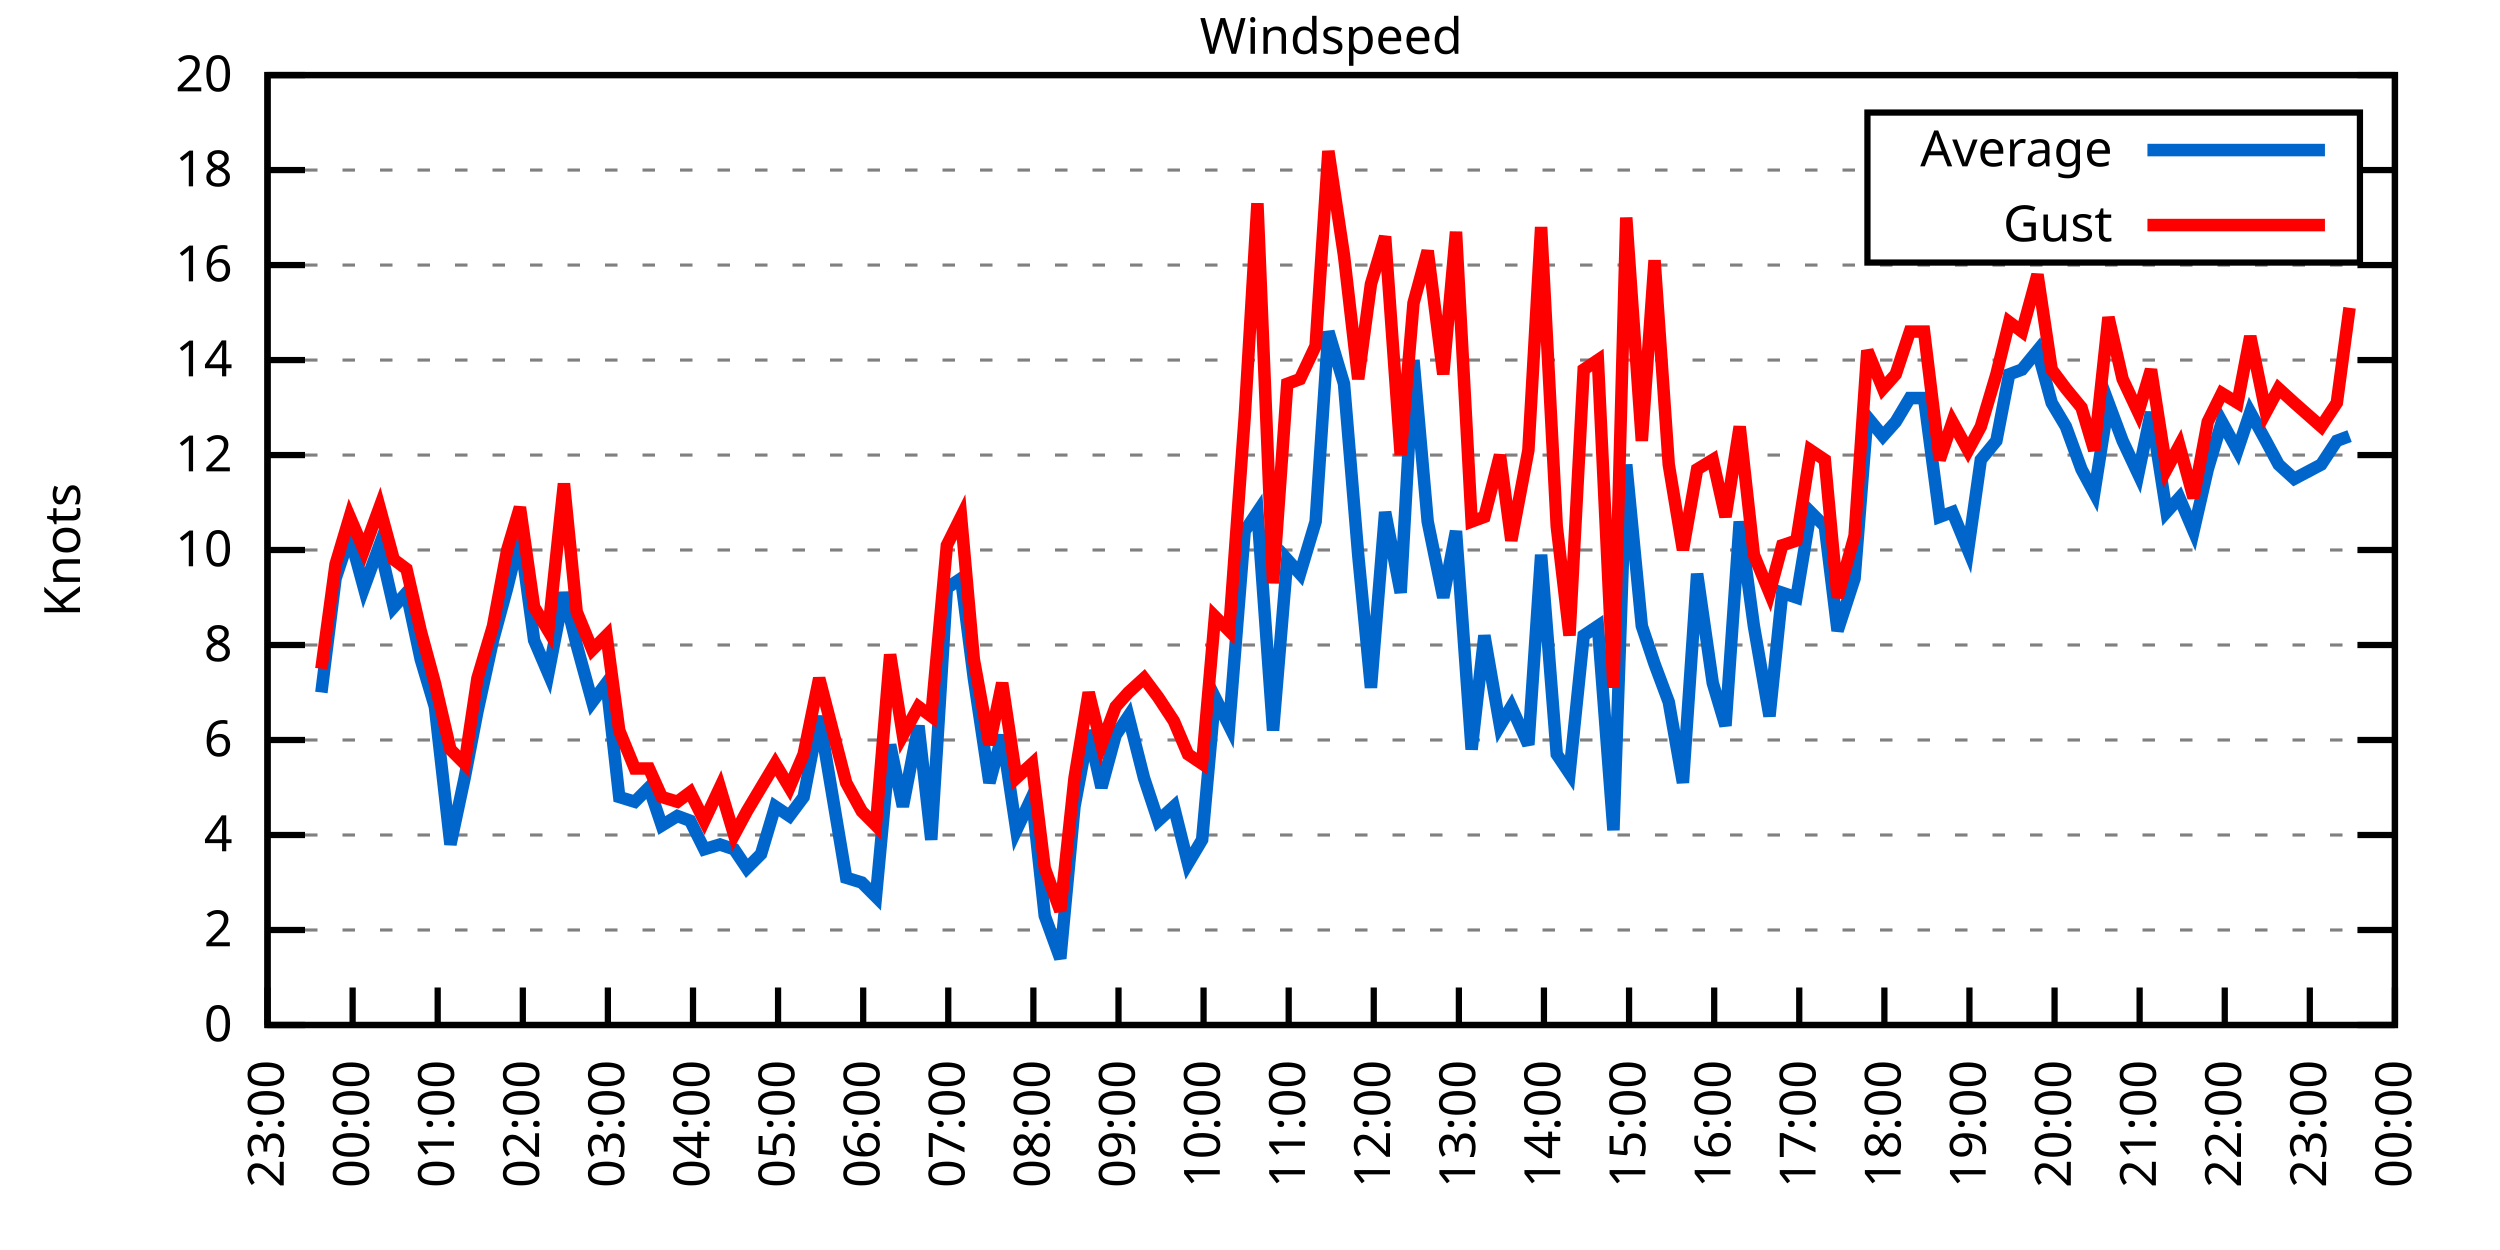
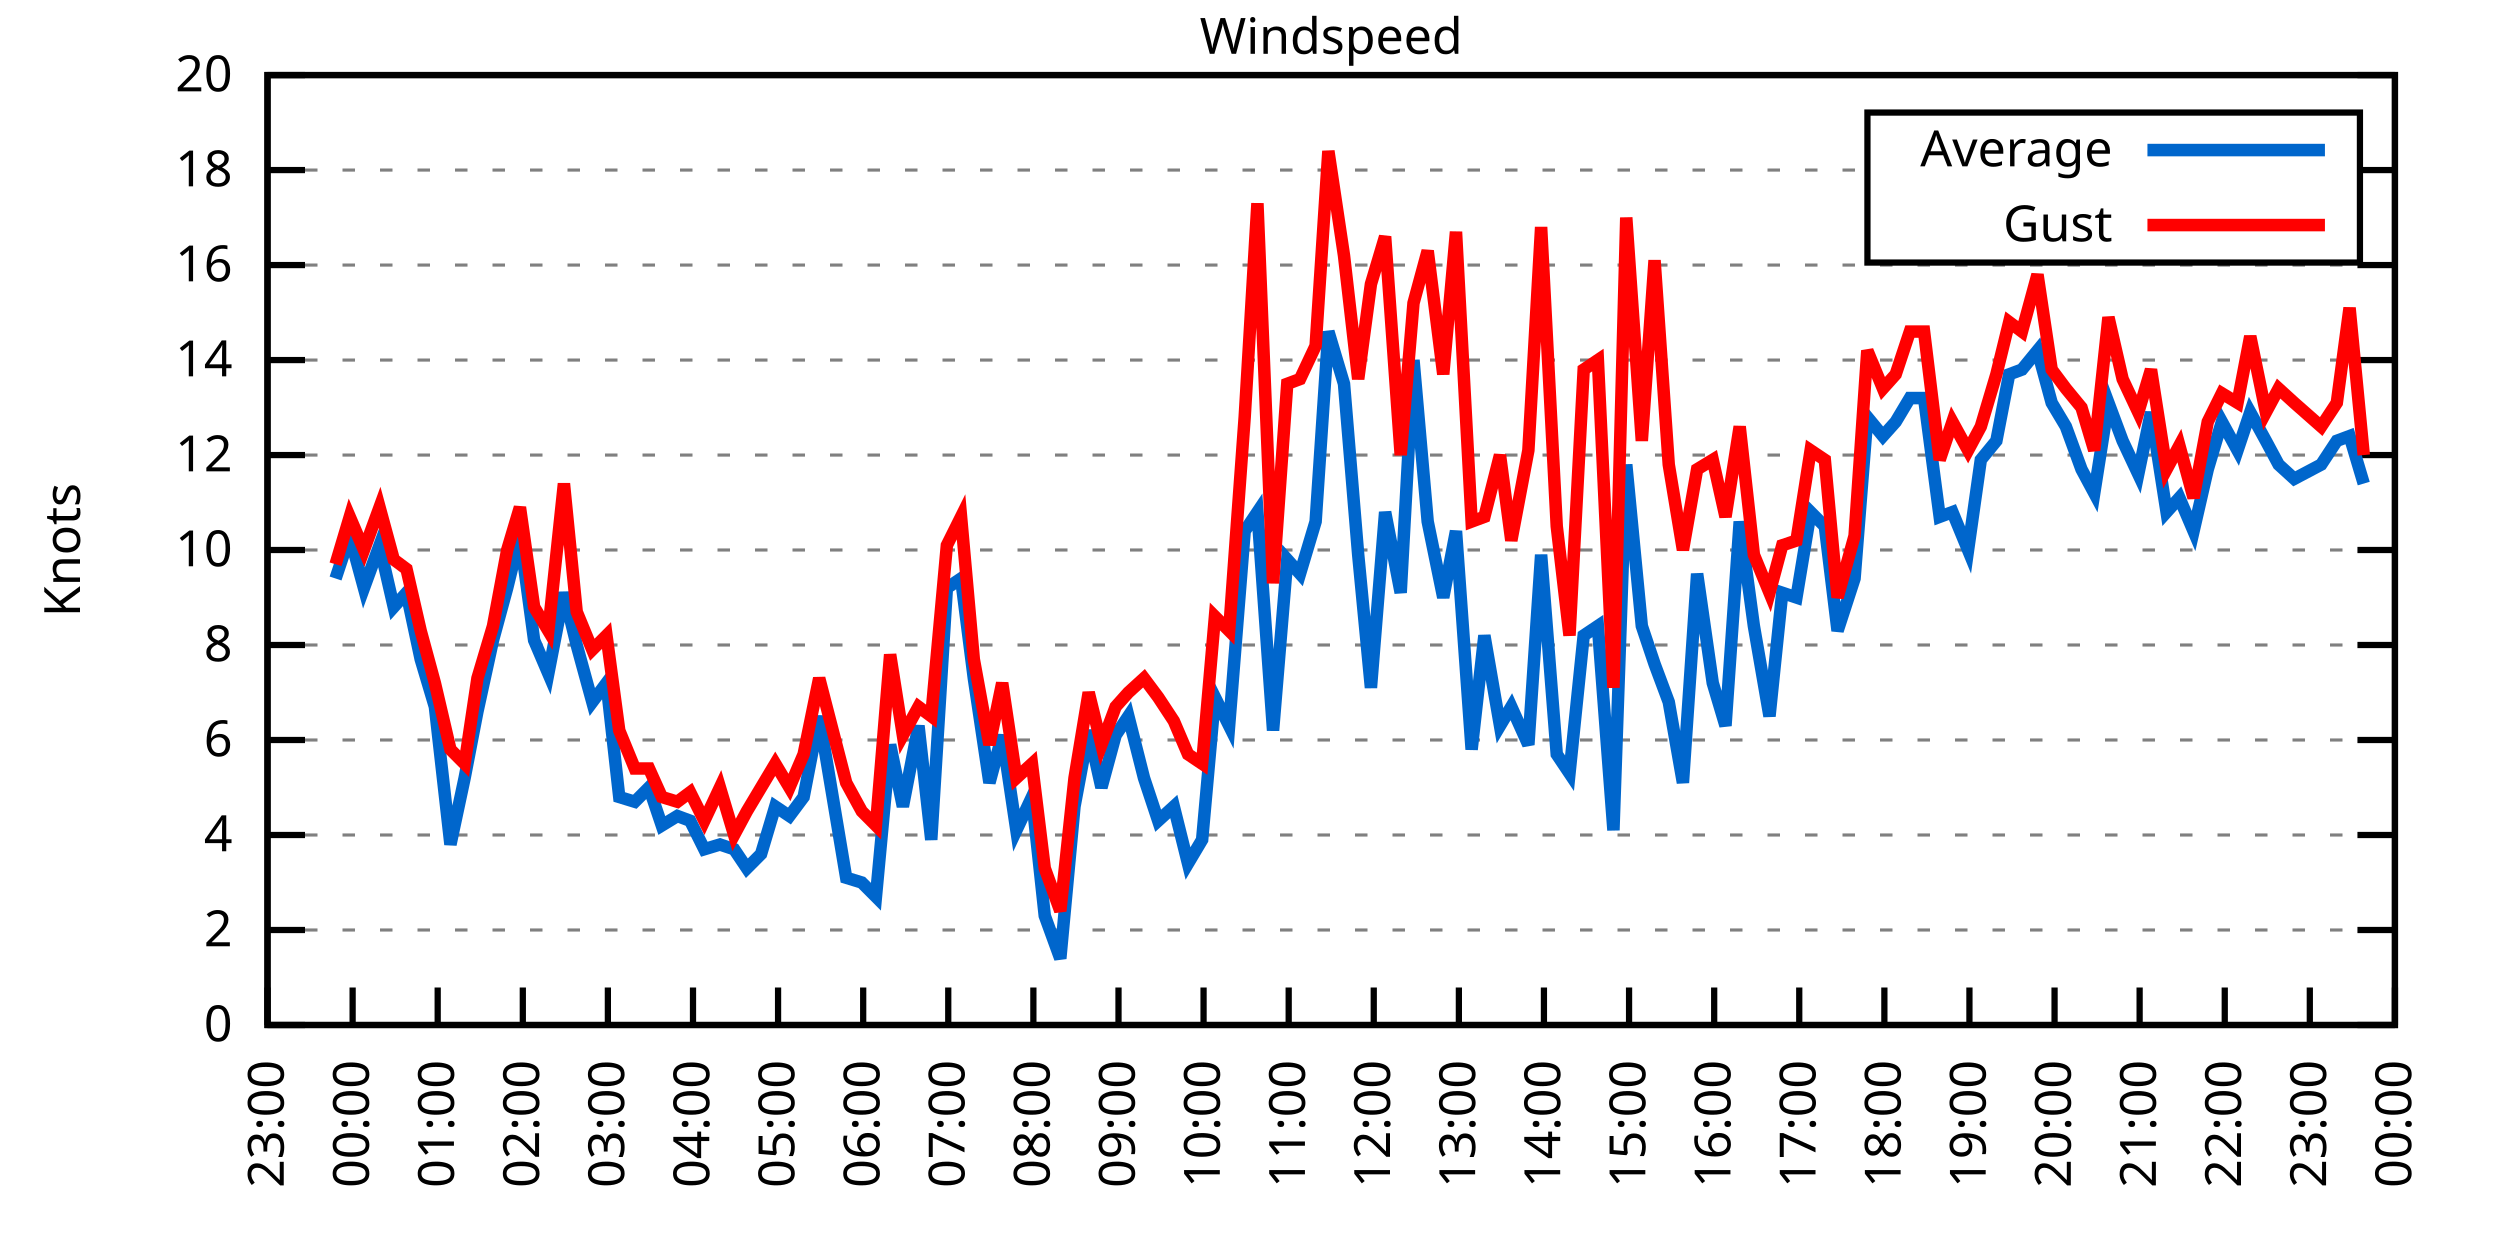
<svg xmlns="http://www.w3.org/2000/svg" xmlns:xlink="http://www.w3.org/1999/xlink" width="400" height="200" viewBox="0 0 400 200">
  <g id="gnuplot_canvas">
    <rect x="0" y="0" width="400" height="200" fill="none" />
    <defs>
      <circle id="gpDot" r="0.5" stroke-width="0.5" stroke="currentColor" />
      <path id="gpPt0" stroke-width="0.333" stroke="currentColor" d="M-1,0 h2 M0,-1 v2" />
      <path id="gpPt1" stroke-width="0.333" stroke="currentColor" d="M-1,-1 L1,1 M1,-1 L-1,1" />
      <path id="gpPt2" stroke-width="0.333" stroke="currentColor" d="M-1,0 L1,0 M0,-1 L0,1 M-1,-1 L1,1 M-1,1 L1,-1" />
      <rect id="gpPt3" stroke-width="0.333" stroke="currentColor" x="-1" y="-1" width="2" height="2" />
      <rect id="gpPt4" stroke-width="0.333" stroke="currentColor" fill="currentColor" x="-1" y="-1" width="2" height="2" />
      <circle id="gpPt5" stroke-width="0.333" stroke="currentColor" cx="0" cy="0" r="1" />
      <use xlink:href="#gpPt5" id="gpPt6" fill="currentColor" stroke="none" />
      <path id="gpPt7" stroke-width="0.333" stroke="currentColor" d="M0,-1.33 L-1.33,0.67 L1.33,0.67 z" />
      <use xlink:href="#gpPt7" id="gpPt8" fill="currentColor" stroke="none" />
      <use xlink:href="#gpPt7" id="gpPt9" stroke="currentColor" transform="rotate(180)" />
      <use xlink:href="#gpPt9" id="gpPt10" fill="currentColor" stroke="none" />
      <use xlink:href="#gpPt3" id="gpPt11" stroke="currentColor" transform="rotate(45)" />
      <use xlink:href="#gpPt11" id="gpPt12" fill="currentColor" stroke="none" />
      <path id="gpPt13" stroke-width="0.333" stroke="currentColor" d="M0,1.330 L1.265,0.411 L0.782,-1.067 L-0.782,-1.076 L-1.265,0.411 z" />
      <use xlink:href="#gpPt13" id="gpPt14" fill="currentColor" stroke="none" />
      <filter id="textbox" filterUnits="objectBoundingBox" x="0" y="0" height="1" width="1">
        <feFlood flood-color="white" flood-opacity="1" result="bgnd" />
        <feComposite in="SourceGraphic" in2="bgnd" operator="atop" />
      </filter>
      <filter id="greybox" filterUnits="objectBoundingBox" x="0" y="0" height="1" width="1">
        <feFlood flood-color="lightgrey" flood-opacity="1" result="grey" />
        <feComposite in="SourceGraphic" in2="grey" operator="atop" />
      </filter>
    </defs>
    <g fill="none" color="white" stroke="currentColor" stroke-width="1.00" stroke-linecap="butt" stroke-linejoin="miter">
</g>
    <g fill="none" color="black" stroke="currentColor" stroke-width="1.00" stroke-linecap="butt" stroke-linejoin="miter">
      <g stroke="none" shape-rendering="crispEdges">
        <polygon fill="rgb(255, 255, 255)" points="42.80,164.00 383.18,164.00 383.18,12.02 42.80,12.02 " />
      </g>
    </g>
    <g fill="none" color="black" stroke="currentColor" stroke-width="1.00" stroke-linecap="butt" stroke-linejoin="miter">
</g>
    <g fill="none" color="black" stroke="black" stroke-width="0.50" stroke-linecap="butt" stroke-linejoin="miter">
</g>
    <g fill="none" color="gray" stroke="currentColor" stroke-width="0.50" stroke-linecap="butt" stroke-linejoin="miter">
      <path stroke="gray" stroke-dasharray="2,4" class="gridline" d="M42.80,164.00 L383.19,164.00  " />
    </g>
    <g fill="none" color="gray" stroke="gray" stroke-width="1.00" stroke-linecap="butt" stroke-linejoin="miter">
</g>
    <g fill="none" color="black" stroke="currentColor" stroke-width="1.00" stroke-linecap="butt" stroke-linejoin="miter">
      <path stroke="black" d="M42.80,164.00 L48.80,164.00 M383.19,164.00 L377.19,164.00  " />
      <g transform="translate(37.20,166.60)" stroke="none" fill="black" font-family="Sans" font-size="8.00" text-anchor="end">
        <text>
          <tspan font-family="Sans"> 0</tspan>
        </text>
      </g>
    </g>
    <g fill="none" color="black" stroke="currentColor" stroke-width="1.00" stroke-linecap="butt" stroke-linejoin="miter">
</g>
    <g fill="none" color="black" stroke="black" stroke-width="0.50" stroke-linecap="butt" stroke-linejoin="miter">
</g>
    <g fill="none" color="gray" stroke="currentColor" stroke-width="0.50" stroke-linecap="butt" stroke-linejoin="miter">
      <path stroke="gray" stroke-dasharray="2,4" class="gridline" d="M42.80,148.80 L383.19,148.80  " />
    </g>
    <g fill="none" color="gray" stroke="gray" stroke-width="1.00" stroke-linecap="butt" stroke-linejoin="miter">
</g>
    <g fill="none" color="black" stroke="currentColor" stroke-width="1.00" stroke-linecap="butt" stroke-linejoin="miter">
      <path stroke="black" d="M42.80,148.80 L48.80,148.80 M383.19,148.80 L377.19,148.80  " />
      <g transform="translate(37.20,151.40)" stroke="none" fill="black" font-family="Sans" font-size="8.00" text-anchor="end">
        <text>
          <tspan font-family="Sans"> 2</tspan>
        </text>
      </g>
    </g>
    <g fill="none" color="black" stroke="currentColor" stroke-width="1.00" stroke-linecap="butt" stroke-linejoin="miter">
</g>
    <g fill="none" color="black" stroke="black" stroke-width="0.50" stroke-linecap="butt" stroke-linejoin="miter">
</g>
    <g fill="none" color="gray" stroke="currentColor" stroke-width="0.50" stroke-linecap="butt" stroke-linejoin="miter">
      <path stroke="gray" stroke-dasharray="2,4" class="gridline" d="M42.80,133.60 L383.19,133.60  " />
    </g>
    <g fill="none" color="gray" stroke="gray" stroke-width="1.00" stroke-linecap="butt" stroke-linejoin="miter">
</g>
    <g fill="none" color="black" stroke="currentColor" stroke-width="1.00" stroke-linecap="butt" stroke-linejoin="miter">
      <path stroke="black" d="M42.80,133.60 L48.80,133.60 M383.19,133.60 L377.19,133.60  " />
      <g transform="translate(37.20,136.20)" stroke="none" fill="black" font-family="Sans" font-size="8.00" text-anchor="end">
        <text>
          <tspan font-family="Sans"> 4</tspan>
        </text>
      </g>
    </g>
    <g fill="none" color="black" stroke="currentColor" stroke-width="1.00" stroke-linecap="butt" stroke-linejoin="miter">
</g>
    <g fill="none" color="black" stroke="black" stroke-width="0.50" stroke-linecap="butt" stroke-linejoin="miter">
</g>
    <g fill="none" color="gray" stroke="currentColor" stroke-width="0.50" stroke-linecap="butt" stroke-linejoin="miter">
      <path stroke="gray" stroke-dasharray="2,4" class="gridline" d="M42.80,118.40 L383.19,118.40  " />
    </g>
    <g fill="none" color="gray" stroke="gray" stroke-width="1.00" stroke-linecap="butt" stroke-linejoin="miter">
</g>
    <g fill="none" color="black" stroke="currentColor" stroke-width="1.00" stroke-linecap="butt" stroke-linejoin="miter">
      <path stroke="black" d="M42.80,118.40 L48.80,118.40 M383.19,118.40 L377.19,118.40  " />
      <g transform="translate(37.20,121.00)" stroke="none" fill="black" font-family="Sans" font-size="8.00" text-anchor="end">
        <text>
          <tspan font-family="Sans"> 6</tspan>
        </text>
      </g>
    </g>
    <g fill="none" color="black" stroke="currentColor" stroke-width="1.00" stroke-linecap="butt" stroke-linejoin="miter">
</g>
    <g fill="none" color="black" stroke="black" stroke-width="0.50" stroke-linecap="butt" stroke-linejoin="miter">
</g>
    <g fill="none" color="gray" stroke="currentColor" stroke-width="0.50" stroke-linecap="butt" stroke-linejoin="miter">
      <path stroke="gray" stroke-dasharray="2,4" class="gridline" d="M42.80,103.20 L383.19,103.20  " />
    </g>
    <g fill="none" color="gray" stroke="gray" stroke-width="1.00" stroke-linecap="butt" stroke-linejoin="miter">
</g>
    <g fill="none" color="black" stroke="currentColor" stroke-width="1.00" stroke-linecap="butt" stroke-linejoin="miter">
      <path stroke="black" d="M42.80,103.20 L48.80,103.20 M383.19,103.20 L377.19,103.20  " />
      <g transform="translate(37.20,105.80)" stroke="none" fill="black" font-family="Sans" font-size="8.00" text-anchor="end">
        <text>
          <tspan font-family="Sans"> 8</tspan>
        </text>
      </g>
    </g>
    <g fill="none" color="black" stroke="currentColor" stroke-width="1.00" stroke-linecap="butt" stroke-linejoin="miter">
</g>
    <g fill="none" color="black" stroke="black" stroke-width="0.50" stroke-linecap="butt" stroke-linejoin="miter">
</g>
    <g fill="none" color="gray" stroke="currentColor" stroke-width="0.50" stroke-linecap="butt" stroke-linejoin="miter">
      <path stroke="gray" stroke-dasharray="2,4" class="gridline" d="M42.80,88.00 L383.19,88.00  " />
    </g>
    <g fill="none" color="gray" stroke="gray" stroke-width="1.00" stroke-linecap="butt" stroke-linejoin="miter">
</g>
    <g fill="none" color="black" stroke="currentColor" stroke-width="1.00" stroke-linecap="butt" stroke-linejoin="miter">
      <path stroke="black" d="M42.80,88.00 L48.80,88.00 M383.19,88.00 L377.19,88.00  " />
      <g transform="translate(37.20,90.60)" stroke="none" fill="black" font-family="Sans" font-size="8.00" text-anchor="end">
        <text>
          <tspan font-family="Sans"> 10</tspan>
        </text>
      </g>
    </g>
    <g fill="none" color="black" stroke="currentColor" stroke-width="1.00" stroke-linecap="butt" stroke-linejoin="miter">
</g>
    <g fill="none" color="black" stroke="black" stroke-width="0.50" stroke-linecap="butt" stroke-linejoin="miter">
</g>
    <g fill="none" color="gray" stroke="currentColor" stroke-width="0.50" stroke-linecap="butt" stroke-linejoin="miter">
      <path stroke="gray" stroke-dasharray="2,4" class="gridline" d="M42.80,72.81 L383.19,72.81  " />
    </g>
    <g fill="none" color="gray" stroke="gray" stroke-width="1.00" stroke-linecap="butt" stroke-linejoin="miter">
</g>
    <g fill="none" color="black" stroke="currentColor" stroke-width="1.00" stroke-linecap="butt" stroke-linejoin="miter">
      <path stroke="black" d="M42.80,72.81 L48.80,72.81 M383.19,72.81 L377.19,72.81  " />
      <g transform="translate(37.20,75.41)" stroke="none" fill="black" font-family="Sans" font-size="8.00" text-anchor="end">
        <text>
          <tspan font-family="Sans"> 12</tspan>
        </text>
      </g>
    </g>
    <g fill="none" color="black" stroke="currentColor" stroke-width="1.00" stroke-linecap="butt" stroke-linejoin="miter">
</g>
    <g fill="none" color="black" stroke="black" stroke-width="0.50" stroke-linecap="butt" stroke-linejoin="miter">
</g>
    <g fill="none" color="gray" stroke="currentColor" stroke-width="0.50" stroke-linecap="butt" stroke-linejoin="miter">
      <path stroke="gray" stroke-dasharray="2,4" class="gridline" d="M42.80,57.61 L383.19,57.61  " />
    </g>
    <g fill="none" color="gray" stroke="gray" stroke-width="1.00" stroke-linecap="butt" stroke-linejoin="miter">
</g>
    <g fill="none" color="black" stroke="currentColor" stroke-width="1.00" stroke-linecap="butt" stroke-linejoin="miter">
      <path stroke="black" d="M42.80,57.61 L48.80,57.61 M383.19,57.61 L377.19,57.61  " />
      <g transform="translate(37.20,60.21)" stroke="none" fill="black" font-family="Sans" font-size="8.00" text-anchor="end">
        <text>
          <tspan font-family="Sans"> 14</tspan>
        </text>
      </g>
    </g>
    <g fill="none" color="black" stroke="currentColor" stroke-width="1.00" stroke-linecap="butt" stroke-linejoin="miter">
</g>
    <g fill="none" color="black" stroke="black" stroke-width="0.50" stroke-linecap="butt" stroke-linejoin="miter">
</g>
    <g fill="none" color="gray" stroke="currentColor" stroke-width="0.50" stroke-linecap="butt" stroke-linejoin="miter">
      <path stroke="gray" stroke-dasharray="2,4" class="gridline" d="M42.80,42.41 L383.19,42.41  " />
    </g>
    <g fill="none" color="gray" stroke="gray" stroke-width="1.00" stroke-linecap="butt" stroke-linejoin="miter">
</g>
    <g fill="none" color="black" stroke="currentColor" stroke-width="1.00" stroke-linecap="butt" stroke-linejoin="miter">
      <path stroke="black" d="M42.80,42.41 L48.80,42.41 M383.19,42.41 L377.19,42.41  " />
      <g transform="translate(37.20,45.01)" stroke="none" fill="black" font-family="Sans" font-size="8.00" text-anchor="end">
        <text>
          <tspan font-family="Sans"> 16</tspan>
        </text>
      </g>
    </g>
    <g fill="none" color="black" stroke="currentColor" stroke-width="1.00" stroke-linecap="butt" stroke-linejoin="miter">
</g>
    <g fill="none" color="black" stroke="black" stroke-width="0.50" stroke-linecap="butt" stroke-linejoin="miter">
</g>
    <g fill="none" color="gray" stroke="currentColor" stroke-width="0.50" stroke-linecap="butt" stroke-linejoin="miter">
      <path stroke="gray" stroke-dasharray="2,4" class="gridline" d="M42.80,27.21 L298.79,27.21 M377.59,27.21 L383.19,27.21  " />
    </g>
    <g fill="none" color="gray" stroke="gray" stroke-width="1.00" stroke-linecap="butt" stroke-linejoin="miter">
</g>
    <g fill="none" color="black" stroke="currentColor" stroke-width="1.00" stroke-linecap="butt" stroke-linejoin="miter">
      <path stroke="black" d="M42.80,27.21 L48.80,27.21 M383.19,27.21 L377.19,27.21  " />
      <g transform="translate(37.20,29.81)" stroke="none" fill="black" font-family="Sans" font-size="8.00" text-anchor="end">
        <text>
          <tspan font-family="Sans"> 18</tspan>
        </text>
      </g>
    </g>
    <g fill="none" color="black" stroke="currentColor" stroke-width="1.00" stroke-linecap="butt" stroke-linejoin="miter">
</g>
    <g fill="none" color="black" stroke="black" stroke-width="0.50" stroke-linecap="butt" stroke-linejoin="miter">
</g>
    <g fill="none" color="gray" stroke="currentColor" stroke-width="0.50" stroke-linecap="butt" stroke-linejoin="miter">
      <path stroke="gray" stroke-dasharray="2,4" class="gridline" d="M42.80,12.01 L383.19,12.01  " />
    </g>
    <g fill="none" color="gray" stroke="gray" stroke-width="1.00" stroke-linecap="butt" stroke-linejoin="miter">
</g>
    <g fill="none" color="black" stroke="currentColor" stroke-width="1.00" stroke-linecap="butt" stroke-linejoin="miter">
      <path stroke="black" d="M42.80,12.01 L48.80,12.01 M383.19,12.01 L377.19,12.01  " />
      <g transform="translate(37.20,14.61)" stroke="none" fill="black" font-family="Sans" font-size="8.00" text-anchor="end">
        <text>
          <tspan font-family="Sans"> 20</tspan>
        </text>
      </g>
    </g>
    <g fill="none" color="black" stroke="currentColor" stroke-width="1.00" stroke-linecap="butt" stroke-linejoin="miter">
      <path stroke="black" d="M42.80,164.00 L42.80,158.00  " />
      <g transform="translate(45.40,169.60) rotate(270.00)" stroke="none" fill="black" font-family="Sans" font-size="8.00" text-anchor="end">
        <text>
          <tspan font-family="Sans">23:00</tspan>
        </text>
      </g>
    </g>
    <g fill="none" color="black" stroke="currentColor" stroke-width="1.00" stroke-linecap="butt" stroke-linejoin="miter">
      <path stroke="black" d="M56.42,164.00 L56.42,158.00  " />
      <g transform="translate(59.02,169.60) rotate(270.00)" stroke="none" fill="black" font-family="Sans" font-size="8.00" text-anchor="end">
        <text>
          <tspan font-family="Sans">00:00</tspan>
        </text>
      </g>
    </g>
    <g fill="none" color="black" stroke="currentColor" stroke-width="1.00" stroke-linecap="butt" stroke-linejoin="miter">
      <path stroke="black" d="M70.03,164.00 L70.03,158.00  " />
      <g transform="translate(72.63,169.60) rotate(270.00)" stroke="none" fill="black" font-family="Sans" font-size="8.00" text-anchor="end">
        <text>
          <tspan font-family="Sans">01:00</tspan>
        </text>
      </g>
    </g>
    <g fill="none" color="black" stroke="currentColor" stroke-width="1.00" stroke-linecap="butt" stroke-linejoin="miter">
      <path stroke="black" d="M83.65,164.00 L83.65,158.00  " />
      <g transform="translate(86.25,169.60) rotate(270.00)" stroke="none" fill="black" font-family="Sans" font-size="8.00" text-anchor="end">
        <text>
          <tspan font-family="Sans">02:00</tspan>
        </text>
      </g>
    </g>
    <g fill="none" color="black" stroke="currentColor" stroke-width="1.00" stroke-linecap="butt" stroke-linejoin="miter">
      <path stroke="black" d="M97.26,164.00 L97.26,158.00  " />
      <g transform="translate(99.86,169.60) rotate(270.00)" stroke="none" fill="black" font-family="Sans" font-size="8.00" text-anchor="end">
        <text>
          <tspan font-family="Sans">03:00</tspan>
        </text>
      </g>
    </g>
    <g fill="none" color="black" stroke="currentColor" stroke-width="1.00" stroke-linecap="butt" stroke-linejoin="miter">
      <path stroke="black" d="M110.88,164.00 L110.88,158.00  " />
      <g transform="translate(113.48,169.60) rotate(270.00)" stroke="none" fill="black" font-family="Sans" font-size="8.00" text-anchor="end">
        <text>
          <tspan font-family="Sans">04:00</tspan>
        </text>
      </g>
    </g>
    <g fill="none" color="black" stroke="currentColor" stroke-width="1.00" stroke-linecap="butt" stroke-linejoin="miter">
      <path stroke="black" d="M124.49,164.00 L124.49,158.00  " />
      <g transform="translate(127.09,169.60) rotate(270.00)" stroke="none" fill="black" font-family="Sans" font-size="8.00" text-anchor="end">
        <text>
          <tspan font-family="Sans">05:00</tspan>
        </text>
      </g>
    </g>
    <g fill="none" color="black" stroke="currentColor" stroke-width="1.00" stroke-linecap="butt" stroke-linejoin="miter">
      <path stroke="black" d="M138.11,164.00 L138.11,158.00  " />
      <g transform="translate(140.71,169.60) rotate(270.00)" stroke="none" fill="black" font-family="Sans" font-size="8.00" text-anchor="end">
        <text>
          <tspan font-family="Sans">06:00</tspan>
        </text>
      </g>
    </g>
    <g fill="none" color="black" stroke="currentColor" stroke-width="1.00" stroke-linecap="butt" stroke-linejoin="miter">
      <path stroke="black" d="M151.72,164.00 L151.72,158.00  " />
      <g transform="translate(154.32,169.60) rotate(270.00)" stroke="none" fill="black" font-family="Sans" font-size="8.00" text-anchor="end">
        <text>
          <tspan font-family="Sans">07:00</tspan>
        </text>
      </g>
    </g>
    <g fill="none" color="black" stroke="currentColor" stroke-width="1.00" stroke-linecap="butt" stroke-linejoin="miter">
      <path stroke="black" d="M165.34,164.00 L165.34,158.00  " />
      <g transform="translate(167.94,169.60) rotate(270.00)" stroke="none" fill="black" font-family="Sans" font-size="8.00" text-anchor="end">
        <text>
          <tspan font-family="Sans">08:00</tspan>
        </text>
      </g>
    </g>
    <g fill="none" color="black" stroke="currentColor" stroke-width="1.00" stroke-linecap="butt" stroke-linejoin="miter">
      <path stroke="black" d="M178.96,164.00 L178.96,158.00  " />
      <g transform="translate(181.56,169.60) rotate(270.00)" stroke="none" fill="black" font-family="Sans" font-size="8.00" text-anchor="end">
        <text>
          <tspan font-family="Sans">09:00</tspan>
        </text>
      </g>
    </g>
    <g fill="none" color="black" stroke="currentColor" stroke-width="1.00" stroke-linecap="butt" stroke-linejoin="miter">
      <path stroke="black" d="M192.57,164.00 L192.57,158.00  " />
      <g transform="translate(195.17,169.60) rotate(270.00)" stroke="none" fill="black" font-family="Sans" font-size="8.00" text-anchor="end">
        <text>
          <tspan font-family="Sans">10:00</tspan>
        </text>
      </g>
    </g>
    <g fill="none" color="black" stroke="currentColor" stroke-width="1.00" stroke-linecap="butt" stroke-linejoin="miter">
      <path stroke="black" d="M206.19,164.00 L206.19,158.00  " />
      <g transform="translate(208.79,169.60) rotate(270.00)" stroke="none" fill="black" font-family="Sans" font-size="8.00" text-anchor="end">
        <text>
          <tspan font-family="Sans">11:00</tspan>
        </text>
      </g>
    </g>
    <g fill="none" color="black" stroke="currentColor" stroke-width="1.00" stroke-linecap="butt" stroke-linejoin="miter">
      <path stroke="black" d="M219.80,164.00 L219.80,158.00  " />
      <g transform="translate(222.40,169.60) rotate(270.00)" stroke="none" fill="black" font-family="Sans" font-size="8.00" text-anchor="end">
        <text>
          <tspan font-family="Sans">12:00</tspan>
        </text>
      </g>
    </g>
    <g fill="none" color="black" stroke="currentColor" stroke-width="1.00" stroke-linecap="butt" stroke-linejoin="miter">
      <path stroke="black" d="M233.42,164.00 L233.42,158.00  " />
      <g transform="translate(236.02,169.60) rotate(270.00)" stroke="none" fill="black" font-family="Sans" font-size="8.00" text-anchor="end">
        <text>
          <tspan font-family="Sans">13:00</tspan>
        </text>
      </g>
    </g>
    <g fill="none" color="black" stroke="currentColor" stroke-width="1.00" stroke-linecap="butt" stroke-linejoin="miter">
      <path stroke="black" d="M247.03,164.00 L247.03,158.00  " />
      <g transform="translate(249.63,169.60) rotate(270.00)" stroke="none" fill="black" font-family="Sans" font-size="8.00" text-anchor="end">
        <text>
          <tspan font-family="Sans">14:00</tspan>
        </text>
      </g>
    </g>
    <g fill="none" color="black" stroke="currentColor" stroke-width="1.00" stroke-linecap="butt" stroke-linejoin="miter">
      <path stroke="black" d="M260.65,164.00 L260.65,158.00  " />
      <g transform="translate(263.25,169.60) rotate(270.00)" stroke="none" fill="black" font-family="Sans" font-size="8.00" text-anchor="end">
        <text>
          <tspan font-family="Sans">15:00</tspan>
        </text>
      </g>
    </g>
    <g fill="none" color="black" stroke="currentColor" stroke-width="1.00" stroke-linecap="butt" stroke-linejoin="miter">
      <path stroke="black" d="M274.27,164.00 L274.27,158.00  " />
      <g transform="translate(276.87,169.60) rotate(270.00)" stroke="none" fill="black" font-family="Sans" font-size="8.00" text-anchor="end">
        <text>
          <tspan font-family="Sans">16:00</tspan>
        </text>
      </g>
    </g>
    <g fill="none" color="black" stroke="currentColor" stroke-width="1.00" stroke-linecap="butt" stroke-linejoin="miter">
      <path stroke="black" d="M287.88,164.00 L287.88,158.00  " />
      <g transform="translate(290.48,169.60) rotate(270.00)" stroke="none" fill="black" font-family="Sans" font-size="8.00" text-anchor="end">
        <text>
          <tspan font-family="Sans">17:00</tspan>
        </text>
      </g>
    </g>
    <g fill="none" color="black" stroke="currentColor" stroke-width="1.00" stroke-linecap="butt" stroke-linejoin="miter">
      <path stroke="black" d="M301.50,164.00 L301.50,158.00  " />
      <g transform="translate(304.10,169.60) rotate(270.00)" stroke="none" fill="black" font-family="Sans" font-size="8.00" text-anchor="end">
        <text>
          <tspan font-family="Sans">18:00</tspan>
        </text>
      </g>
    </g>
    <g fill="none" color="black" stroke="currentColor" stroke-width="1.00" stroke-linecap="butt" stroke-linejoin="miter">
      <path stroke="black" d="M315.11,164.00 L315.11,158.00  " />
      <g transform="translate(317.71,169.60) rotate(270.00)" stroke="none" fill="black" font-family="Sans" font-size="8.00" text-anchor="end">
        <text>
          <tspan font-family="Sans">19:00</tspan>
        </text>
      </g>
    </g>
    <g fill="none" color="black" stroke="currentColor" stroke-width="1.00" stroke-linecap="butt" stroke-linejoin="miter">
      <path stroke="black" d="M328.73,164.00 L328.73,158.00  " />
      <g transform="translate(331.33,169.60) rotate(270.00)" stroke="none" fill="black" font-family="Sans" font-size="8.00" text-anchor="end">
        <text>
          <tspan font-family="Sans">20:00</tspan>
        </text>
      </g>
    </g>
    <g fill="none" color="black" stroke="currentColor" stroke-width="1.00" stroke-linecap="butt" stroke-linejoin="miter">
      <path stroke="black" d="M342.34,164.00 L342.34,158.00  " />
      <g transform="translate(344.94,169.60) rotate(270.00)" stroke="none" fill="black" font-family="Sans" font-size="8.00" text-anchor="end">
        <text>
          <tspan font-family="Sans">21:00</tspan>
        </text>
      </g>
    </g>
    <g fill="none" color="black" stroke="currentColor" stroke-width="1.00" stroke-linecap="butt" stroke-linejoin="miter">
      <path stroke="black" d="M355.96,164.00 L355.96,158.00  " />
      <g transform="translate(358.56,169.60) rotate(270.00)" stroke="none" fill="black" font-family="Sans" font-size="8.00" text-anchor="end">
        <text>
          <tspan font-family="Sans">22:00</tspan>
        </text>
      </g>
    </g>
    <g fill="none" color="black" stroke="currentColor" stroke-width="1.00" stroke-linecap="butt" stroke-linejoin="miter">
      <path stroke="black" d="M369.57,164.00 L369.57,158.00  " />
      <g transform="translate(372.17,169.60) rotate(270.00)" stroke="none" fill="black" font-family="Sans" font-size="8.00" text-anchor="end">
        <text>
          <tspan font-family="Sans">23:00</tspan>
        </text>
      </g>
    </g>
    <g fill="none" color="black" stroke="currentColor" stroke-width="1.00" stroke-linecap="butt" stroke-linejoin="miter">
      <path stroke="black" d="M383.19,164.00 L383.19,158.00  " />
      <g transform="translate(385.79,169.60) rotate(270.00)" stroke="none" fill="black" font-family="Sans" font-size="8.00" text-anchor="end">
        <text>
          <tspan font-family="Sans">00:00</tspan>
        </text>
      </g>
    </g>
    <g fill="none" color="black" stroke="currentColor" stroke-width="1.00" stroke-linecap="butt" stroke-linejoin="miter">
</g>
    <g fill="none" color="black" stroke="currentColor" stroke-width="1.00" stroke-linecap="butt" stroke-linejoin="miter">
      <path stroke="black" d="M42.80,12.01 L42.80,164.00 L383.19,164.00 L383.19,12.01 L42.80,12.01 Z  " />
    </g>
    <g fill="none" color="black" stroke="currentColor" stroke-width="1.00" stroke-linecap="butt" stroke-linejoin="miter">
</g>
    <g fill="none" color="black" stroke="currentColor" stroke-width="1.00" stroke-linecap="butt" stroke-linejoin="miter">
      <path stroke="black" d="M298.79,42.01 L298.79,18.01 L377.59,18.01 L377.59,42.01 L298.79,42.01 Z  " />
    </g>
    <g id="Windspeed_plot_1">
      <g fill="none" color="white" stroke="black" stroke-width="2.00" stroke-linecap="butt" stroke-linejoin="miter">
</g>
      <g fill="none" color="black" stroke="currentColor" stroke-width="2.00" stroke-linecap="butt" stroke-linejoin="miter">
        <g transform="translate(337.99,26.61)" stroke="none" fill="black" font-family="Sans" font-size="8.00" text-anchor="end">
          <text>
            <tspan font-family="Sans">Average</tspan>
          </text>
        </g>
      </g>
      <g fill="none" color="black" stroke="currentColor" stroke-width="2.00" stroke-linecap="butt" stroke-linejoin="miter">
-         <path stroke="rgb(  0, 102, 204)" d="M343.59,24.01 L371.99,24.01 M51.42,110.80 L53.69,92.56 L55.96,85.73 L58.23,94.08 L60.73,87.25 L63.00,97.12   L65.04,94.84 L67.31,105.48 L69.58,113.08 L72.07,135.12 L74.34,124.48 L76.39,113.84 L78.88,102.44 L81.15,94.08   L83.19,85.73 L85.46,102.44 L87.73,107.76 L90.23,94.84 L92.27,103.20 L94.77,112.32 L97.04,109.28 L99.08,127.52   L101.57,128.28 L103.84,126.00 L105.89,132.08 L108.38,130.56 L110.42,131.32 L112.69,135.88 L115.19,135.12 L117.46,135.88   L119.50,138.92 L121.77,136.64 L124.04,129.04 L126.31,130.56 L128.58,127.52 L131.07,114.60 L135.39,140.44 L137.88,141.20   L140.15,143.48 L142.42,119.16 L144.46,129.04 L146.96,116.12 L149.00,134.36 L151.50,94.08 L153.77,92.56 L155.81,108.52   L158.31,125.24 L160.35,117.64 L162.62,132.84 L165.11,127.52 L167.16,146.52 L169.65,153.36 L171.92,129.04 L174.19,116.88   L176.23,126.00 L178.50,117.64 L180.54,114.60 L183.04,124.48 L185.31,131.32 L187.81,129.04 L190.08,138.16 L192.34,134.36   L194.39,111.56 L196.66,116.12 L199.15,84.97 L201.19,81.93 L203.69,116.88 L205.96,89.52 L208.00,91.80 L210.50,83.45   L212.54,53.05 L215.04,61.41 L217.31,88.76 L219.35,110.04 L221.62,81.93 L224.11,94.84 L226.16,57.61 L228.43,83.45   L230.92,95.60 L232.96,84.97 L235.46,119.92 L237.50,101.68 L240.00,116.12 L241.81,113.08 L244.54,119.16 L246.58,88.76   L249.08,120.68 L251.12,123.72 L253.39,101.68 L255.66,100.16 L258.15,132.84 L260.20,74.33 L262.69,100.16 L264.73,106.24   L267.00,112.32 L269.27,125.24 L271.54,91.80 L274.04,109.28 L276.08,116.12 L278.35,83.45 L280.62,100.16 L283.12,114.60   L285.16,94.84 L287.43,95.60 L289.70,81.93 L291.97,84.21 L294.01,100.92 L296.73,92.56 L298.77,66.73 L301.27,69.77   L303.31,67.49 L305.58,63.69 L307.85,63.69 L310.35,82.69 L312.39,81.93 L314.89,88.00 L316.93,73.57 L319.42,70.53   L321.47,59.89 L323.51,59.13 L326.00,56.09 L328.27,64.45 L330.54,68.25 L333.04,75.09 L335.08,78.89 L337.35,64.45   L339.62,70.53 L342.12,75.85 L344.16,65.97 L346.65,81.93 L348.70,79.65 L350.97,84.97 L353.24,75.09 L355.50,67.49   L358.00,72.05 L360.04,65.97 L362.54,70.53 L364.58,74.33 L367.08,76.61 L371.39,74.33 L373.89,70.53 L375.93,69.77    " />
+         <path stroke="rgb(  0, 102, 204)" d="M343.59,24.01 L371.99,24.01 M53.69,92.56 L55.96,85.73 L58.23,94.08 L60.73,87.25 L63.00,97.12 L65.04,94.84   L67.31,105.48 L69.58,113.08 L72.07,135.12 L74.34,124.48 L76.39,113.84 L78.88,102.44 L81.15,94.08 L83.19,85.73   L85.46,102.44 L87.73,107.76 L90.23,94.84 L92.27,103.20 L94.77,112.32 L97.04,109.28 L99.08,127.52 L101.57,128.28   L103.84,126.00 L105.89,132.08 L108.38,130.56 L110.42,131.32 L112.69,135.88 L115.19,135.12 L117.46,135.88 L119.50,138.92   L121.77,136.64 L124.04,129.04 L126.31,130.56 L128.58,127.52 L131.07,114.60 L135.39,140.44 L137.88,141.20 L140.15,143.48   L142.42,119.16 L144.46,129.04 L146.96,116.12 L149.00,134.36 L151.50,94.08 L153.77,92.56 L155.81,108.52 L158.31,125.24   L160.35,117.64 L162.62,132.84 L165.11,127.52 L167.16,146.52 L169.65,153.36 L171.92,129.04 L174.19,116.88 L176.23,126.00   L178.50,117.64 L180.54,114.60 L183.04,124.48 L185.31,131.32 L187.81,129.04 L190.08,138.16 L192.34,134.36 L194.39,111.56   L196.66,116.12 L199.15,84.97 L201.19,81.93 L203.69,116.88 L205.96,89.52 L208.00,91.80 L210.50,83.45 L212.54,53.05   L215.04,61.41 L217.31,88.76 L219.35,110.04 L221.62,81.93 L224.11,94.84 L226.16,57.61 L228.43,83.45 L230.92,95.60   L232.96,84.97 L235.46,119.92 L237.50,101.68 L240.00,116.12 L241.81,113.08 L244.54,119.16 L246.58,88.76 L249.08,120.68   L251.12,123.72 L253.39,101.68 L255.66,100.16 L258.15,132.84 L260.20,74.33 L262.69,100.16 L264.73,106.24 L267.00,112.32   L269.27,125.24 L271.54,91.80 L274.04,109.28 L276.08,116.12 L278.35,83.45 L280.62,100.16 L283.12,114.60 L285.16,94.84   L287.43,95.60 L289.70,81.93 L291.97,84.21 L294.01,100.92 L296.73,92.56 L298.77,66.73 L301.27,69.77 L303.31,67.49   L305.58,63.69 L307.85,63.69 L310.35,82.69 L312.39,81.93 L314.89,88.00 L316.93,73.57 L319.42,70.53 L321.47,59.89   L323.51,59.13 L326.00,56.09 L328.27,64.45 L330.54,68.25 L333.04,75.09 L335.08,78.89 L337.35,64.45 L339.62,70.53   L342.12,75.85 L344.16,65.97 L346.65,81.93 L348.70,79.65 L350.97,84.97 L353.24,75.09 L355.50,67.49 L358.00,72.05   L360.04,65.97 L362.54,70.53 L364.58,74.33 L367.08,76.61 L371.39,74.33 L373.89,70.53 L375.93,69.77 L378.20,77.37    " />
      </g>
    </g>
    <g id="Windspeed_plot_2">
      <g fill="none" color="black" stroke="currentColor" stroke-width="2.00" stroke-linecap="butt" stroke-linejoin="miter">
        <g transform="translate(337.99,38.61)" stroke="none" fill="black" font-family="Sans" font-size="8.00" text-anchor="end">
          <text>
            <tspan font-family="Sans">Gust</tspan>
          </text>
        </g>
      </g>
      <g fill="none" color="black" stroke="currentColor" stroke-width="2.00" stroke-linecap="butt" stroke-linejoin="miter">
-         <path stroke="rgb(255,   0,   0)" d="M343.59,36.01 L371.99,36.01 M51.42,107.00 L53.69,90.28 L55.96,82.69 L58.23,88.00 L60.73,81.17 L63.00,89.52   L65.04,91.04 L67.31,100.92 L69.58,109.28 L72.07,119.92 L74.34,122.20 L76.39,108.52 L78.88,100.16 L81.15,88.00   L83.19,81.17 L85.46,97.12 L87.73,100.92 L90.23,77.37 L92.27,97.88 L94.77,103.96 L97.04,101.68 L99.08,116.88   L101.57,122.96 L103.84,122.96 L105.89,127.52 L108.38,128.28 L110.42,126.76 L112.69,131.32 L115.19,126.00 L117.46,133.60   L119.50,129.80 L121.77,126.00 L124.04,122.20 L126.31,126.00 L128.58,120.68 L131.07,108.52 L135.39,125.24 L137.88,129.80   L140.15,132.08 L142.42,104.72 L144.46,117.64 L146.96,113.08 L149.00,114.60 L151.50,87.25 L153.77,82.69 L155.81,105.48   L158.31,119.16 L160.35,109.28 L162.62,124.48 L165.11,122.20 L167.16,138.92 L169.65,145.76 L171.92,124.48 L174.19,110.80   L176.23,119.16 L178.50,113.08 L180.54,110.80 L183.04,108.52 L185.31,111.56 L187.81,115.36 L190.08,120.68 L192.34,122.20   L194.39,98.64 L196.66,100.92 L199.15,66.73 L201.19,32.53 L203.69,93.32 L205.96,61.41 L208.00,60.65 L210.50,55.33   L212.54,24.17 L215.04,40.89 L217.31,60.65 L219.35,45.45 L221.62,37.85 L224.11,72.81 L226.16,48.49 L228.43,40.13   L230.92,59.89 L232.96,37.09 L235.46,83.45 L237.50,82.69 L240.00,72.81 L241.81,86.49 L244.54,72.05 L246.58,36.33   L249.08,84.21 L251.12,101.68 L253.39,59.13 L255.66,57.61 L258.15,110.04 L260.20,34.81 L262.69,70.53 L264.73,41.65   L267.00,74.33 L269.27,88.00 L271.54,75.09 L274.04,73.57 L276.08,82.69 L278.35,68.25 L280.62,88.76 L283.12,94.84   L285.16,87.25 L287.43,86.49 L289.70,72.05 L291.97,73.57 L294.01,95.60 L296.73,85.73 L298.77,56.09 L301.27,62.17   L303.31,59.89 L305.58,53.05 L307.85,53.05 L310.35,73.57 L312.39,67.49 L314.89,72.05 L316.93,68.25 L319.42,59.89   L321.47,51.53 L323.51,53.05 L326.00,43.93 L328.27,59.13 L330.54,62.17 L333.04,65.21 L335.08,72.05 L337.35,50.77   L339.62,60.65 L342.12,65.97 L344.16,59.13 L346.65,75.09 L348.70,71.29 L350.97,79.65 L353.24,67.49 L355.50,62.93   L358.00,64.45 L360.04,53.81 L362.54,65.97 L364.58,62.17 L367.08,64.45 L371.39,68.25 L373.89,64.45 L375.93,49.25    " />
+         <path stroke="rgb(255,   0,   0)" d="M343.59,36.01 L371.99,36.01 M53.69,90.28 L55.96,82.69 L58.23,88.00 L60.73,81.17 L63.00,89.52 L65.04,91.04   L67.31,100.92 L69.58,109.28 L72.07,119.92 L74.34,122.20 L76.39,108.52 L78.88,100.16 L81.15,88.00 L83.19,81.17   L85.46,97.12 L87.73,100.92 L90.23,77.37 L92.27,97.88 L94.77,103.96 L97.04,101.68 L99.08,116.88 L101.57,122.96   L103.84,122.96 L105.89,127.52 L108.38,128.28 L110.42,126.76 L112.69,131.32 L115.19,126.00 L117.46,133.60 L119.50,129.80   L121.77,126.00 L124.04,122.20 L126.31,126.00 L128.58,120.68 L131.07,108.52 L135.39,125.24 L137.88,129.80 L140.15,132.08   L142.42,104.72 L144.46,117.64 L146.96,113.08 L149.00,114.60 L151.50,87.25 L153.77,82.69 L155.81,105.48 L158.31,119.16   L160.35,109.28 L162.62,124.48 L165.11,122.20 L167.16,138.92 L169.65,145.76 L171.92,124.48 L174.19,110.80 L176.23,119.16   L178.50,113.08 L180.54,110.80 L183.04,108.52 L185.31,111.56 L187.81,115.36 L190.08,120.68 L192.34,122.20 L194.39,98.64   L196.66,100.92 L199.15,66.73 L201.19,32.53 L203.69,93.32 L205.96,61.41 L208.00,60.65 L210.50,55.33 L212.54,24.17   L215.04,40.89 L217.31,60.65 L219.35,45.45 L221.62,37.85 L224.11,72.81 L226.16,48.49 L228.43,40.13 L230.92,59.89   L232.96,37.09 L235.46,83.45 L237.50,82.69 L240.00,72.81 L241.81,86.49 L244.54,72.05 L246.58,36.33 L249.08,84.21   L251.12,101.68 L253.39,59.13 L255.66,57.61 L258.15,110.04 L260.20,34.81 L262.69,70.53 L264.73,41.65 L267.00,74.33   L269.27,88.00 L271.54,75.09 L274.04,73.57 L276.08,82.69 L278.35,68.25 L280.62,88.76 L283.12,94.84 L285.16,87.25   L287.43,86.49 L289.70,72.05 L291.97,73.57 L294.01,95.60 L296.73,85.73 L298.77,56.09 L301.27,62.17 L303.31,59.89   L305.58,53.05 L307.85,53.05 L310.35,73.57 L312.39,67.49 L314.89,72.05 L316.93,68.25 L319.42,59.89 L321.47,51.53   L323.51,53.05 L326.00,43.93 L328.27,59.13 L330.54,62.17 L333.04,65.21 L335.08,72.05 L337.35,50.77 L339.62,60.65   L342.12,65.97 L344.16,59.13 L346.65,75.09 L348.70,71.29 L350.97,79.65 L353.24,67.49 L355.50,62.93 L358.00,64.45   L360.04,53.81 L362.54,65.97 L364.58,62.17 L367.08,64.45 L371.39,68.25 L373.89,64.45 L375.93,49.25 L378.20,72.81    " />
      </g>
    </g>
    <g fill="none" color="black" stroke="currentColor" stroke-width="2.00" stroke-linecap="butt" stroke-linejoin="miter">
</g>
    <g fill="none" color="black" stroke="black" stroke-width="1.00" stroke-linecap="butt" stroke-linejoin="miter">
</g>
    <g fill="none" color="black" stroke="currentColor" stroke-width="1.00" stroke-linecap="butt" stroke-linejoin="miter">
      <path stroke="black" d="M42.80,12.01 L42.80,164.00 L383.19,164.00 L383.19,12.01 L42.80,12.01 Z  " />
      <g transform="translate(12.80,88.01) rotate(270.00)" stroke="none" fill="black" font-family="Sans" font-size="8.00" text-anchor="middle">
        <text>
          <tspan font-family="Sans">Knots</tspan>
        </text>
      </g>
    </g>
    <g fill="none" color="black" stroke="currentColor" stroke-width="1.00" stroke-linecap="butt" stroke-linejoin="miter">
</g>
    <g fill="none" color="black" stroke="currentColor" stroke-width="1.00" stroke-linecap="butt" stroke-linejoin="miter">
      <g transform="translate(212.99,8.61)" stroke="none" fill="black" font-family="Sans" font-size="8.00" text-anchor="middle">
        <text>
          <tspan font-family="Sans">Windspeed</tspan>
        </text>
      </g>
    </g>
    <g fill="none" color="black" stroke="currentColor" stroke-width="1.00" stroke-linecap="butt" stroke-linejoin="miter">
</g>
  </g>
</svg>
